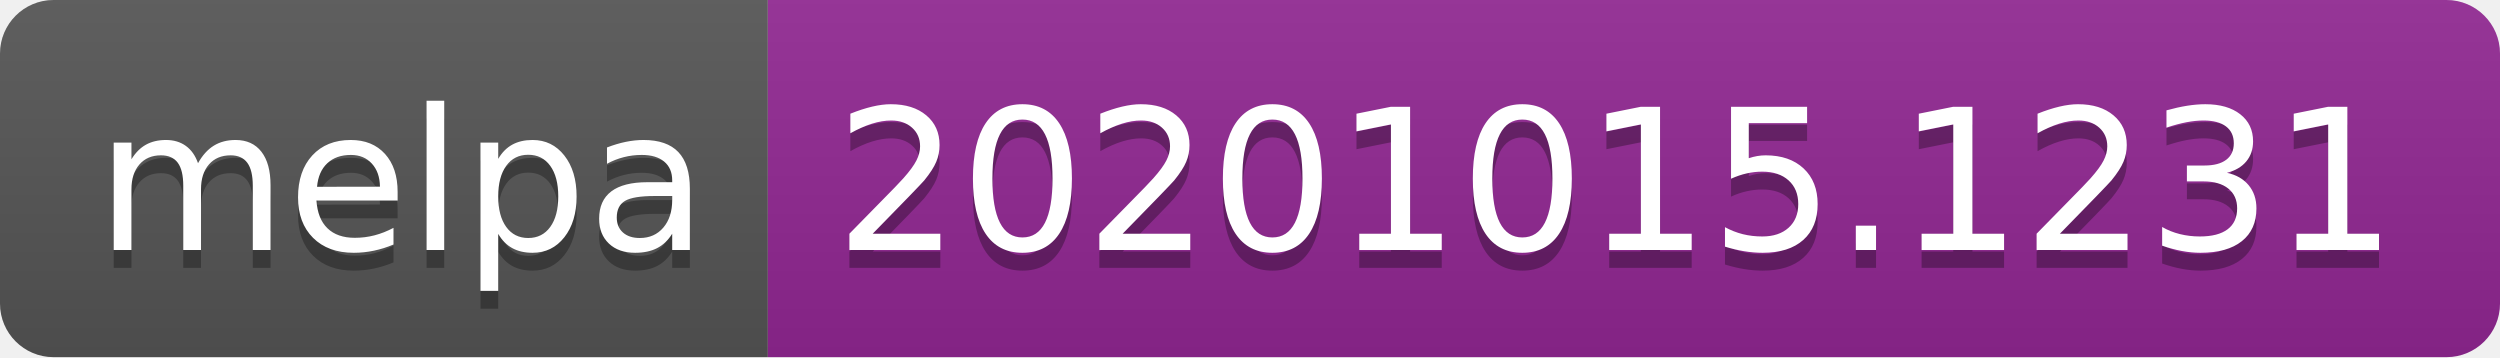
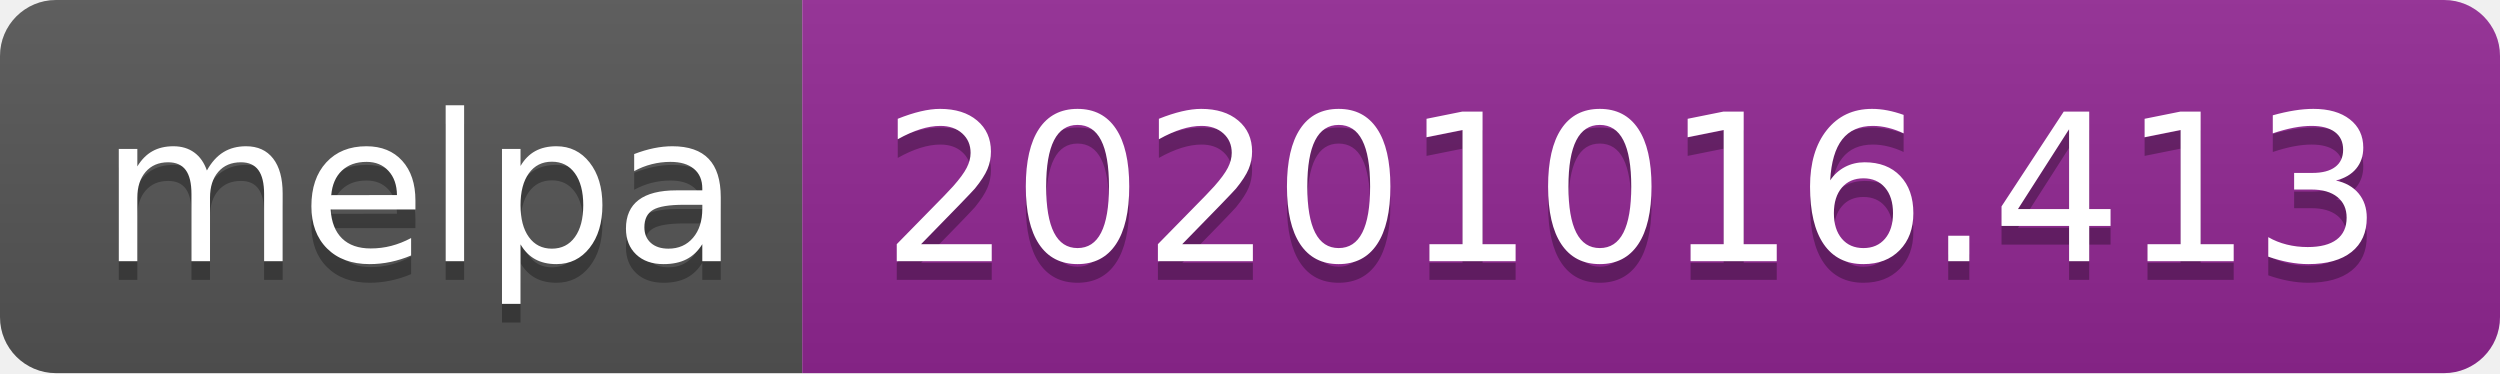
- <svg xmlns="http://www.w3.org/2000/svg" width="140" height="20" role="img" aria-label="melpa: 20201015.1231">
+ <svg xmlns="http://www.w3.org/2000/svg" width="134" height="20" role="img" aria-label="melpa: 20201016.413">
  <linearGradient id="s" x2="0" y2="100%">
    <stop offset="0" stop-color="#bbb" stop-opacity=".1" />
    <stop offset="1" stop-opacity=".1" />
  </linearGradient>
  <clipPath id="r">
-     <rect width="140" height="20" rx="3" fill="#fff" />
+     <rect width="134" height="20" rx="3" fill="#fff" />
  </clipPath>
  <g clip-path="url(#r)">
    <rect width="43" height="20" fill="#555" />
-     <rect x="43" width="97" height="20" fill="#922793" />
-     <rect width="140" height="20" fill="url(#s)" />
+     <rect x="43" width="91" height="20" fill="#922793" />
+     <rect width="134" height="20" fill="url(#s)" />
  </g>
  <g fill="#fff" text-anchor="middle" font-family="Verdana,Geneva,DejaVu Sans,sans-serif" text-rendering="geometricPrecision" font-size="110">
    <text aria-hidden="true" x="225" y="150" fill="#010101" fill-opacity=".3" transform="scale(.1)" textLength="330">melpa</text>
    <text x="225" y="140" transform="scale(.1)" fill="#fff" textLength="330">melpa</text>
-     <text aria-hidden="true" x="905" y="150" fill="#010101" fill-opacity=".3" transform="scale(.1)" textLength="870">20201015.1231</text>
-     <text x="905" y="140" transform="scale(.1)" fill="#fff" textLength="870">20201015.1231</text>
+     <text aria-hidden="true" x="875" y="150" fill="#010101" fill-opacity=".3" transform="scale(.1)" textLength="810">20201016.413</text>
+     <text x="875" y="140" transform="scale(.1)" fill="#fff" textLength="810">20201016.413</text>
  </g>
</svg>
